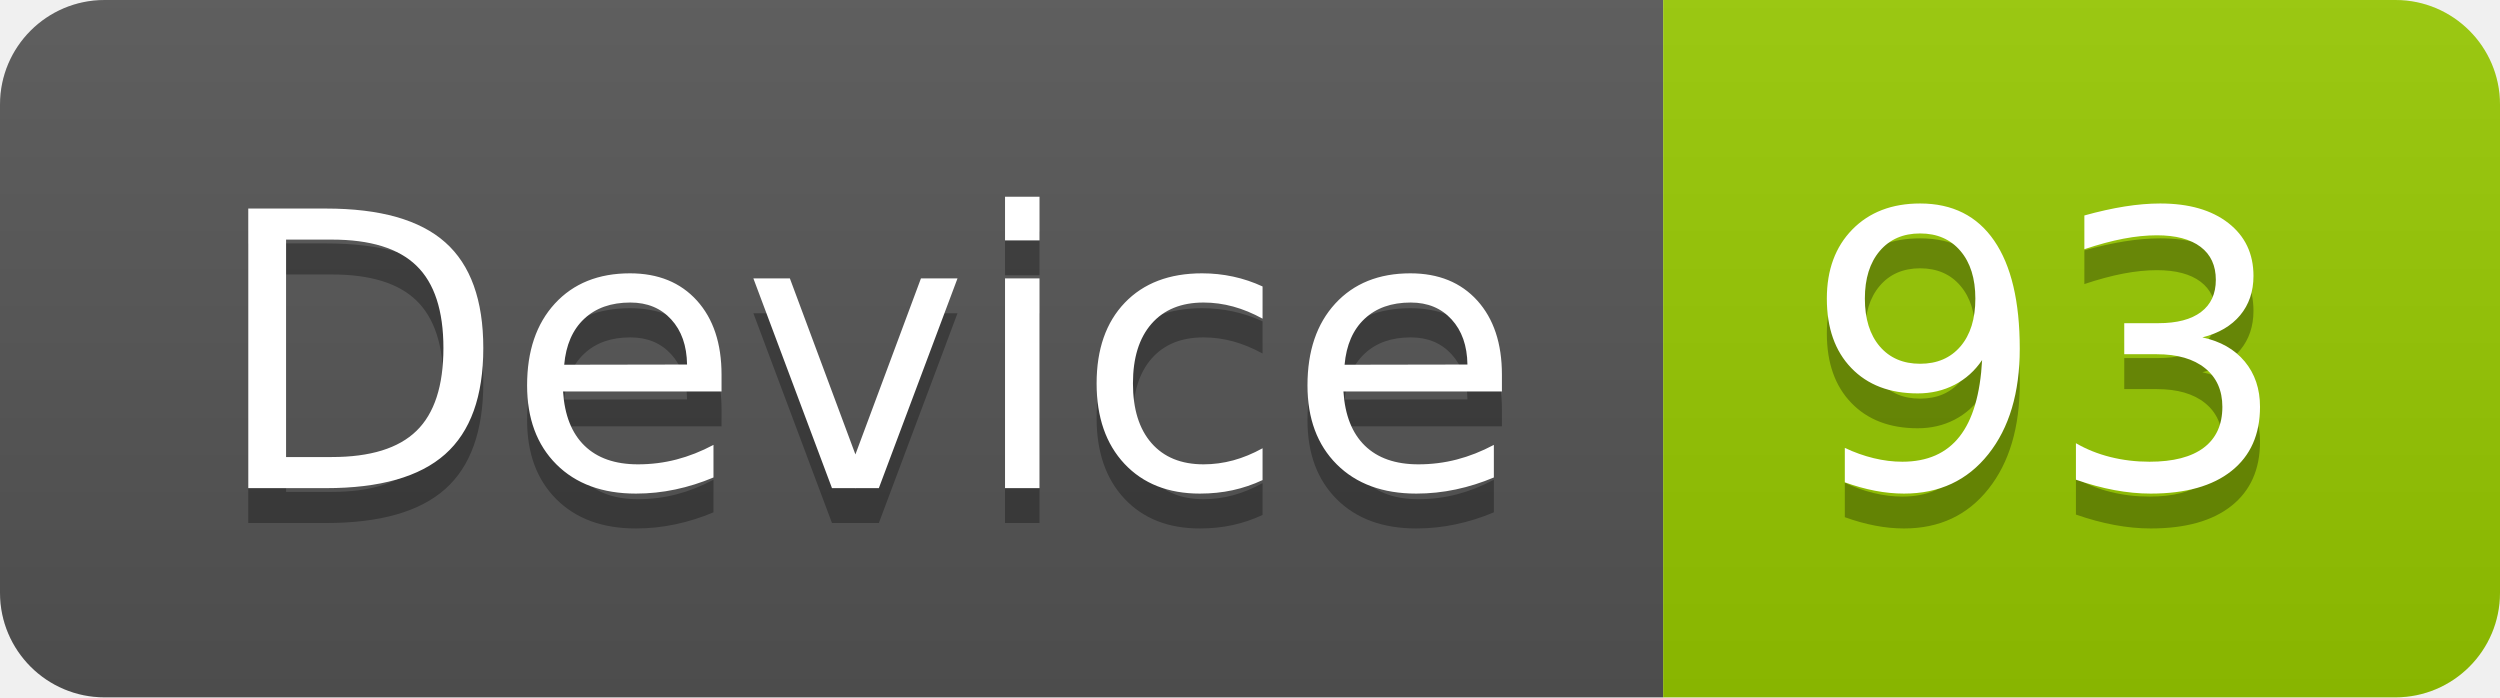
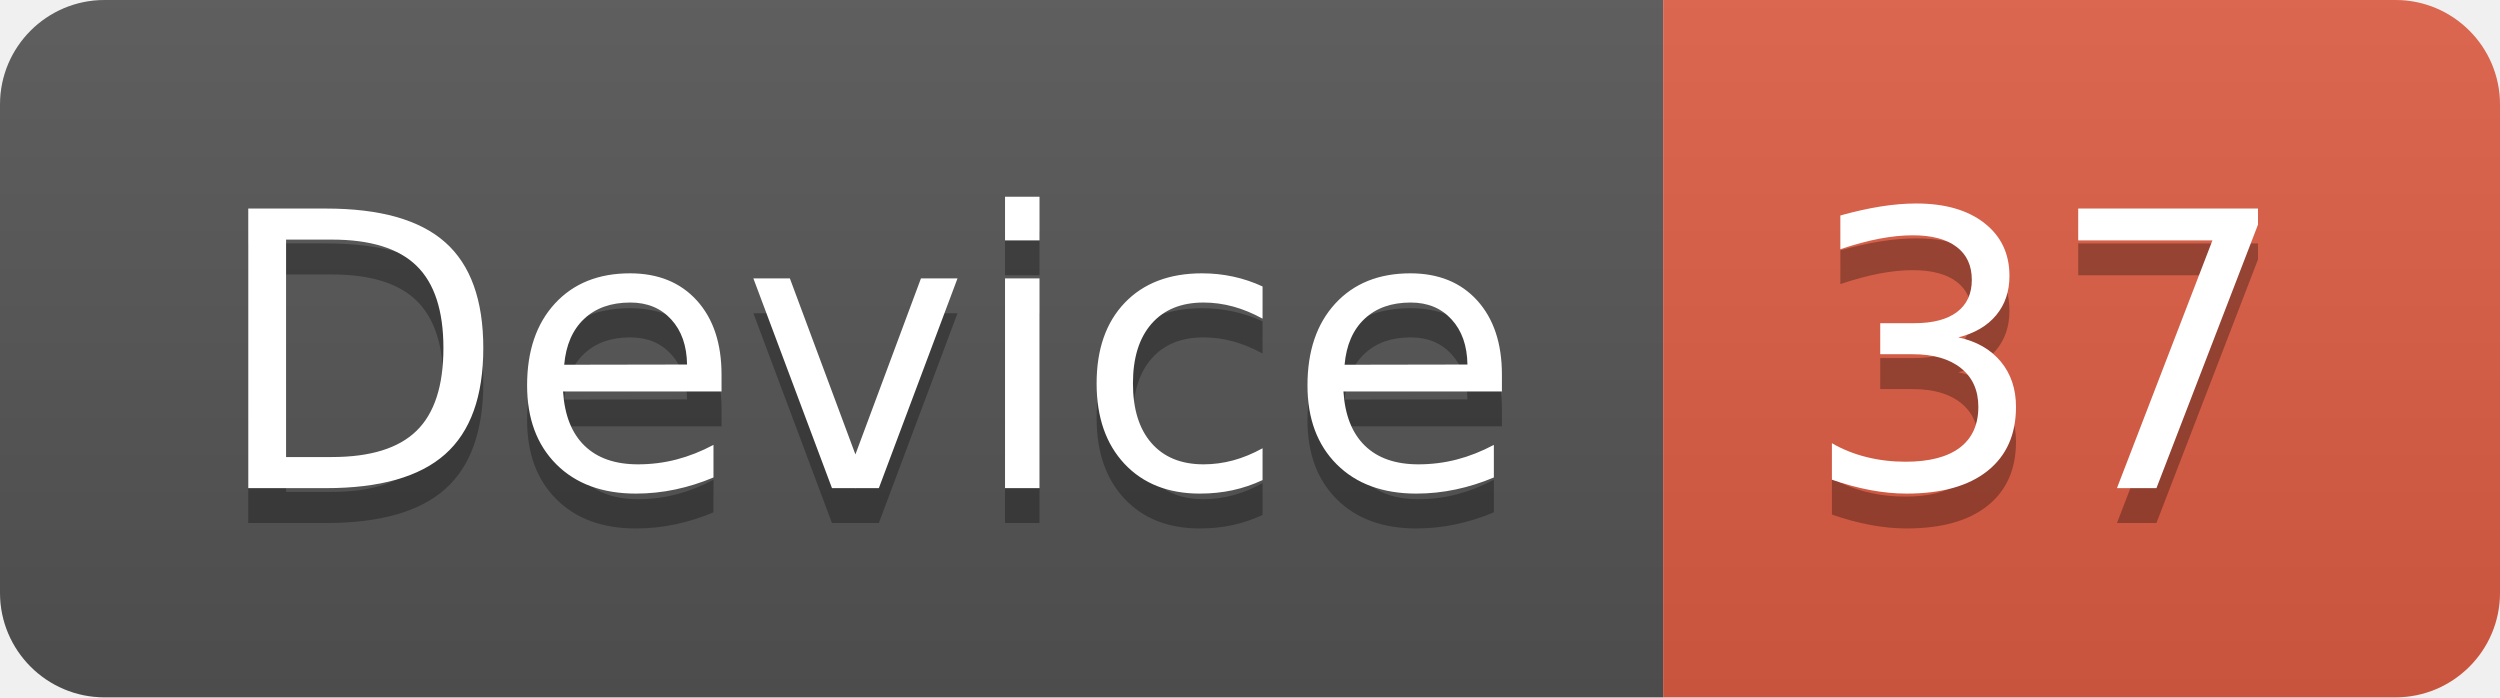
<svg xmlns="http://www.w3.org/2000/svg" width="71.7" height="20">
  <linearGradient id="smooth" x2="0" y2="100%">
    <stop offset="0" stop-color="#bbb" stop-opacity=".1" />
    <stop offset="1" stop-opacity=".1" />
  </linearGradient>
  <clipPath id="round">
    <rect width="71.7" height="20" rx="3" fill="#fff" />
  </clipPath>
  <g clip-path="url(#round)">
    <rect width="47.7" height="20" fill="#555" />
-     <rect x="47.7" width="24.0" height="20" fill="#97CA00" />
+     <rect x="47.7" width="24.0" height="20" fill="#e05d44" />
    <rect width="71.7" height="20" fill="url(#smooth)" />
  </g>
  <g fill="#fff" text-anchor="middle" font-family="DejaVu Sans,Verdana,Geneva,sans-serif" font-size="110">
    <text x="248.5" y="150" fill="#010101" fill-opacity=".3" transform="scale(0.1)" textLength="377.0" lengthAdjust="spacing">Device</text>
    <text x="248.5" y="140" transform="scale(0.1)" textLength="377.0" lengthAdjust="spacing">Device</text>
-     <text x="587.0" y="150" fill="#010101" fill-opacity=".3" transform="scale(0.1)" textLength="140.0" lengthAdjust="spacing">93</text>
-     <text x="587.0" y="140" transform="scale(0.1)" textLength="140.0" lengthAdjust="spacing">93</text>
+     <text x="587.0" y="150" fill="#010101" fill-opacity=".3" transform="scale(0.1)" textLength="140.0" lengthAdjust="spacing">37</text>
+     <text x="587.0" y="140" transform="scale(0.1)" textLength="140.0" lengthAdjust="spacing">37</text>
  </g>
</svg>
